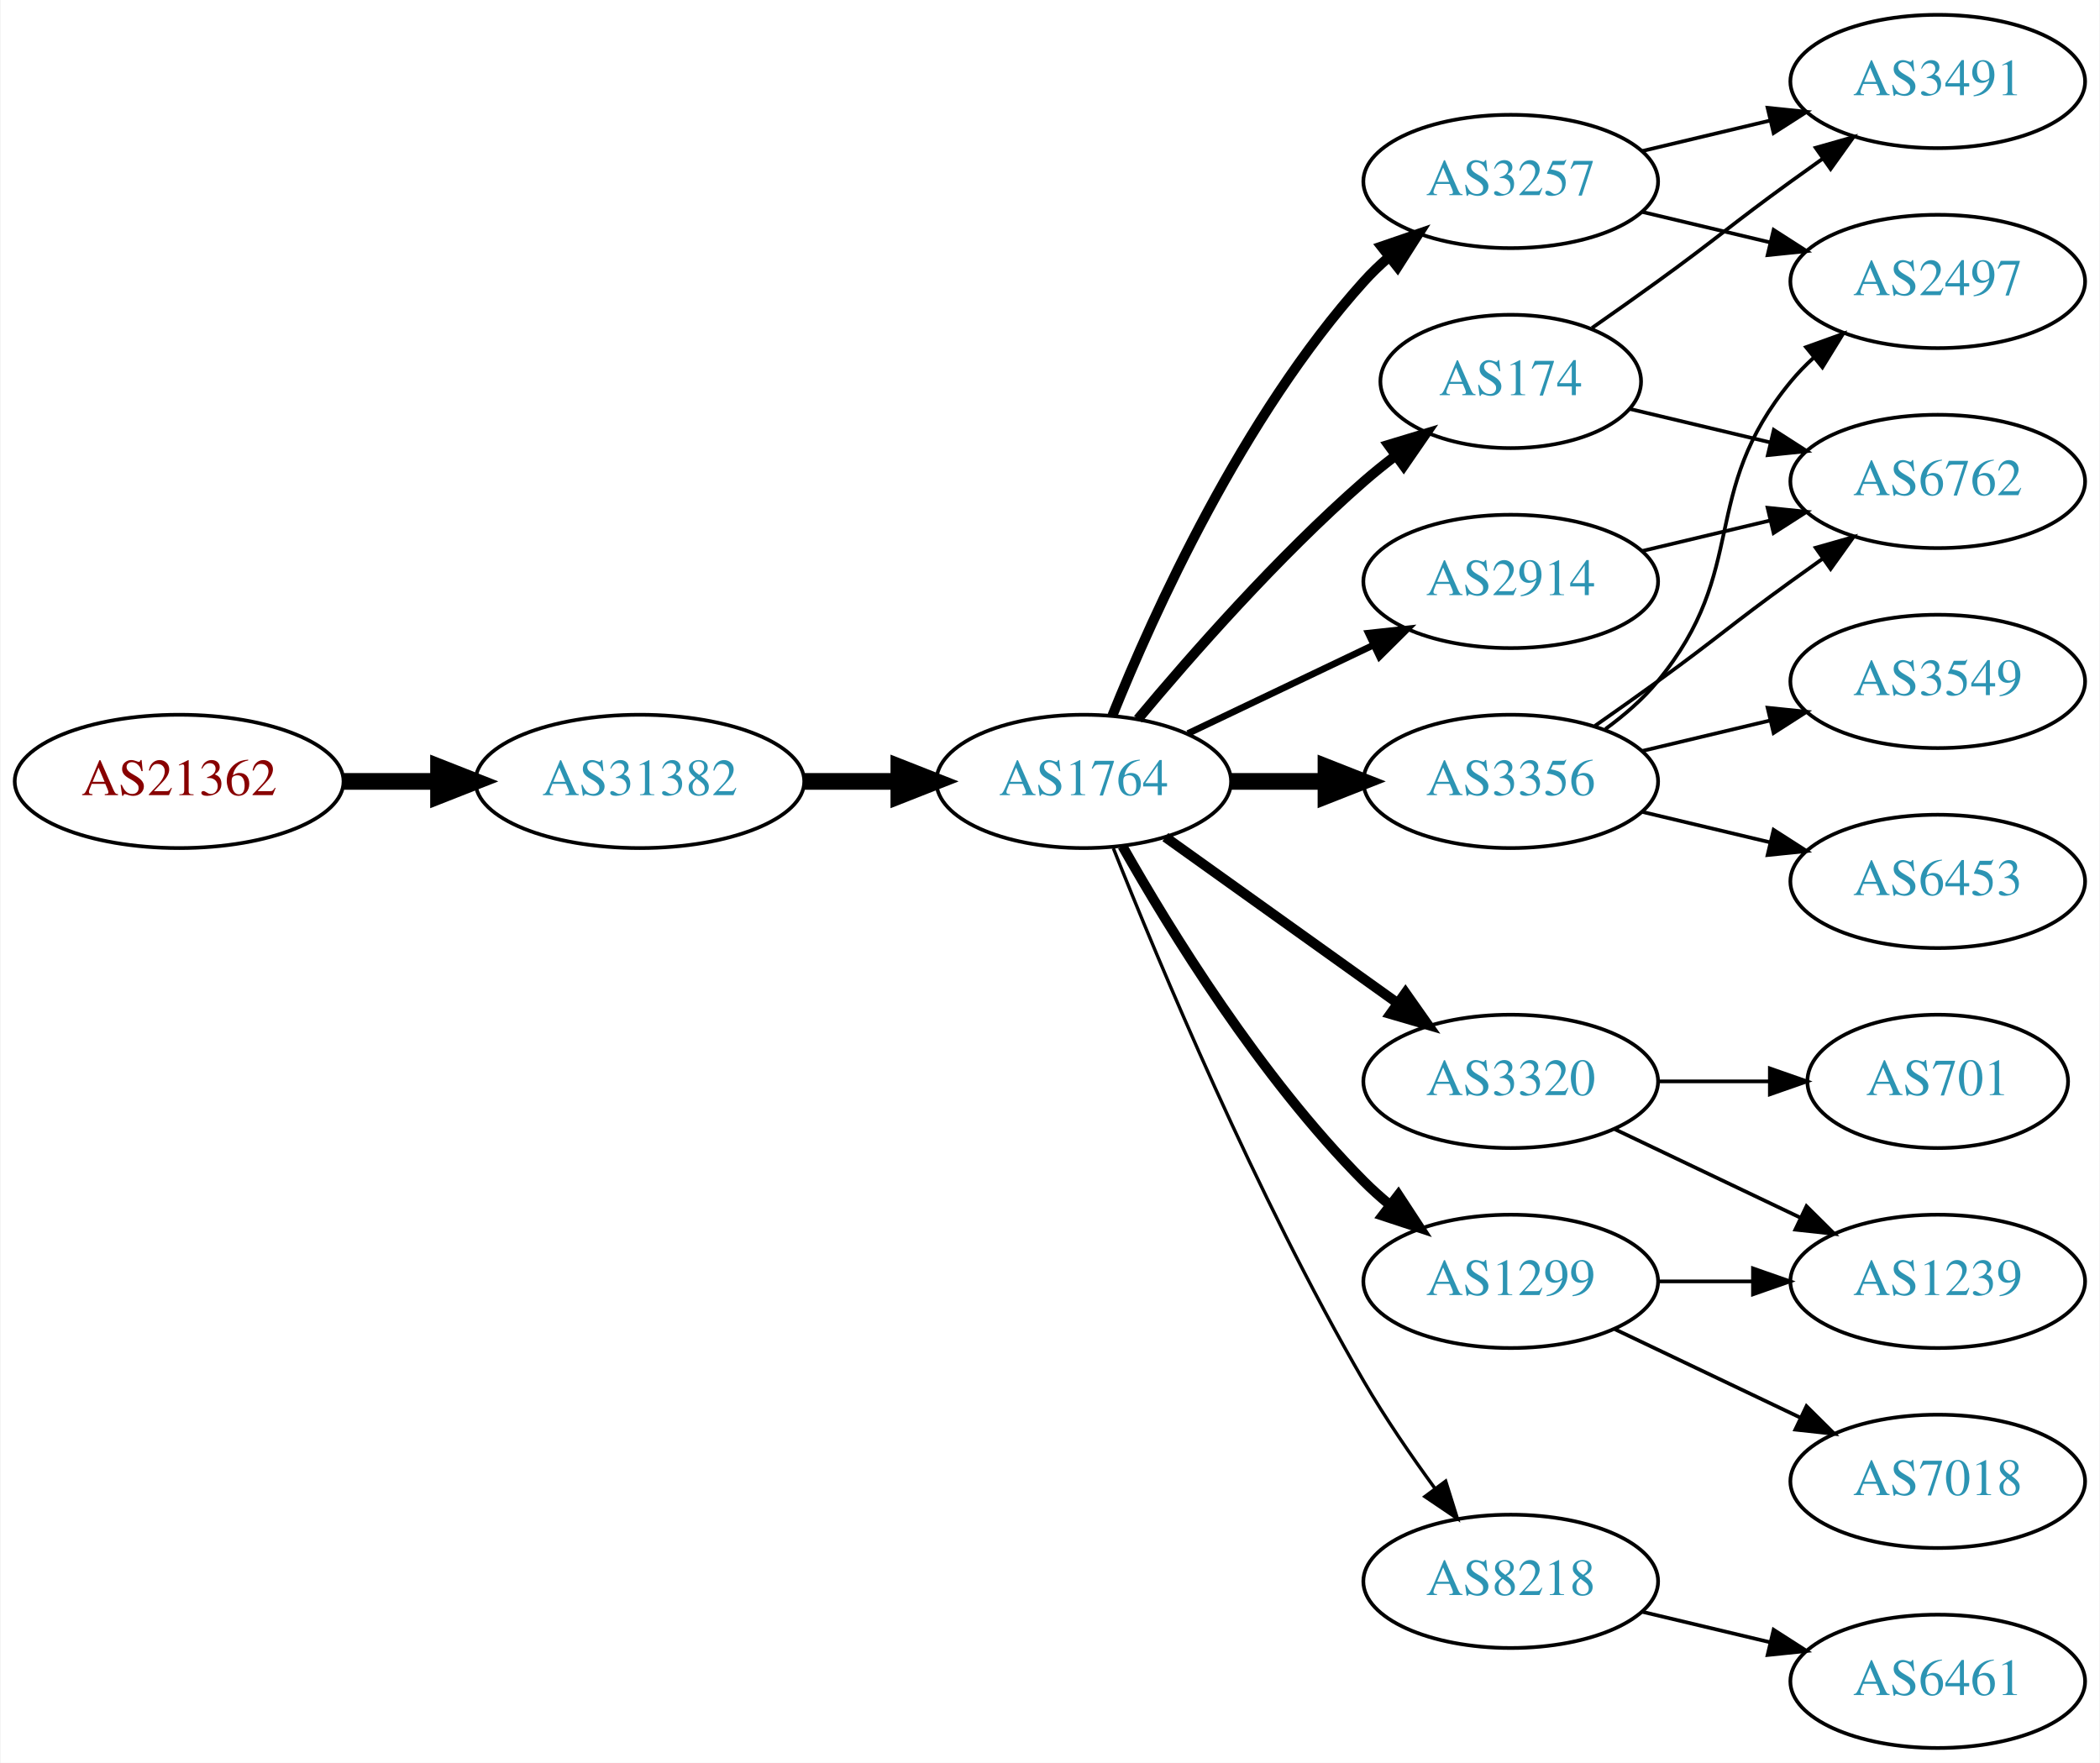
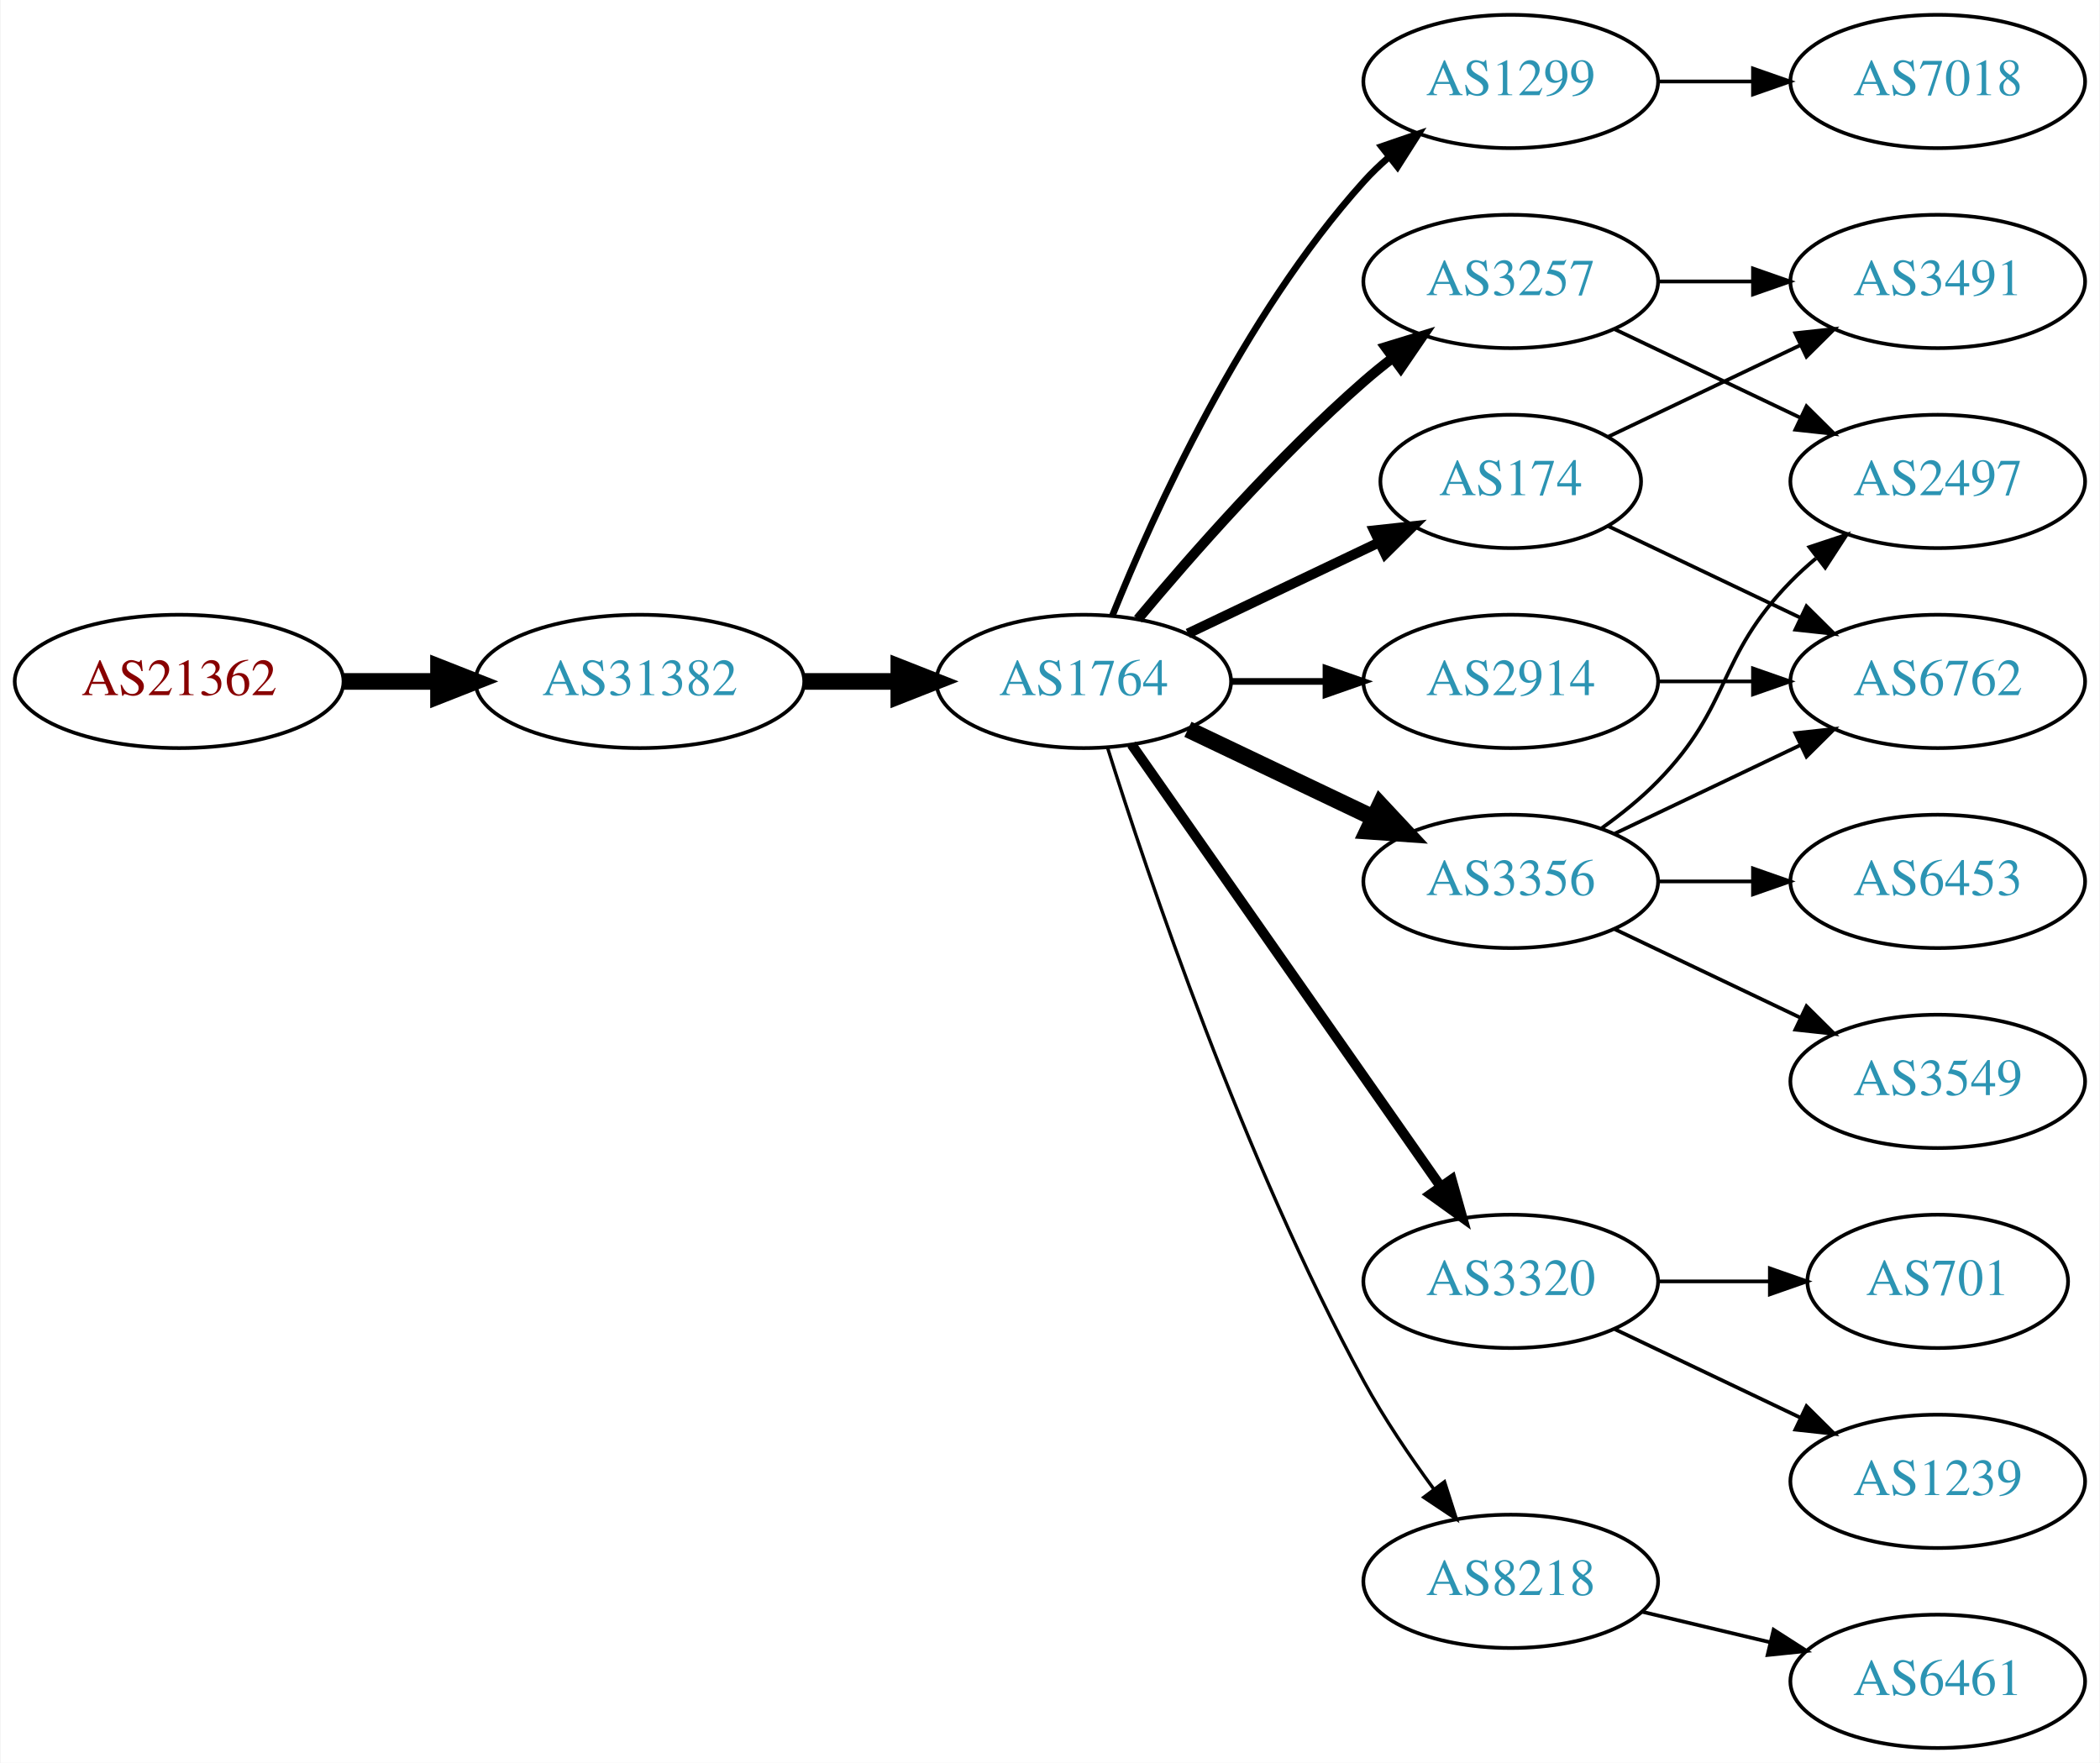
<svg xmlns="http://www.w3.org/2000/svg" xmlns:xlink="http://www.w3.org/1999/xlink" width="567pt" height="476pt" viewBox="0.00 0.00 566.66 476.00">
  <g id="graph0" class="graph" transform="scale(1 1) rotate(0) translate(4 472)">
    <polygon fill="white" stroke="none" points="-4,4 -4,-472 562.663,-472 562.663,4 -4,4" />
    <g id="node1" class="node">
      <g id="a_node1">
        <a xlink:href="/asn/21362" xlink:title="AS21362 ~ Kapsch BusinessCom AG [AT]">
-           <ellipse fill="#ffffff" stroke="black" cx="44.196" cy="-261" rx="44.393" ry="18" />
-           <text text-anchor="middle" x="44.196" y="-257.3" font-family="Times,serif" font-size="14.00" fill="#880000">AS21362</text>
+           <ellipse fill="#ffffff" stroke="black" cx="44.196" cy="-288" rx="44.393" ry="18" />
+           <text text-anchor="middle" x="44.196" y="-284.3" font-family="Times,serif" font-size="14.00" fill="#880000">AS21362</text>
        </a>
      </g>
    </g>
    <g id="node2" class="node">
      <g id="a_node2">
        <a xlink:href="/asn/31382" xlink:title="AS31382 ~ Kapsch BusinessCom AG [AT]">
-           <ellipse fill="#ffffff" stroke="black" cx="168.588" cy="-261" rx="44.393" ry="18" />
-           <text text-anchor="middle" x="168.588" y="-257.3" font-family="Times,serif" font-size="14.00" fill="#2c94b3">AS31382</text>
+           <ellipse fill="#ffffff" stroke="black" cx="168.588" cy="-288" rx="44.393" ry="18" />
+           <text text-anchor="middle" x="168.588" y="-284.3" font-family="Times,serif" font-size="14.00" fill="#2c94b3">AS31382</text>
        </a>
      </g>
    </g>
    <g id="edge1" class="edge">
-       <path fill="none" stroke="black" stroke-width="4.5" d="M88.692,-261C96.898,-261 105.569,-261 114.041,-261" />
-       <polygon fill="black" stroke="black" stroke-width="4.5" points="114.233,-264.938 124.233,-261 114.233,-257.063 114.233,-264.938" />
+       <path fill="none" stroke="black" stroke-width="4.5" d="M88.692,-288C96.898,-288 105.569,-288 114.041,-288" />
+       <polygon fill="black" stroke="black" stroke-width="4.5" points="114.233,-291.938 124.233,-288 114.233,-284.063 114.233,-291.938" />
    </g>
    <g id="node3" class="node">
      <g id="a_node3">
        <a xlink:href="/asn/1764" xlink:title="AS1764 ~ NEXTLAYER-AS [AT]">
-           <ellipse fill="#ffffff" stroke="black" cx="288.431" cy="-261" rx="39.794" ry="18" />
-           <text text-anchor="middle" x="288.431" y="-257.3" font-family="Times,serif" font-size="14.00" fill="#2c94b3">AS1764</text>
+           <ellipse fill="#ffffff" stroke="black" cx="288.431" cy="-288" rx="39.794" ry="18" />
+           <text text-anchor="middle" x="288.431" y="-284.3" font-family="Times,serif" font-size="14.00" fill="#2c94b3">AS1764</text>
        </a>
      </g>
    </g>
    <g id="edge2" class="edge">
-       <path fill="none" stroke="black" stroke-width="4.5" d="M212.799,-261C221.112,-261 229.875,-261 238.357,-261" />
-       <polygon fill="black" stroke="black" stroke-width="4.5" points="238.516,-264.938 248.516,-261 238.516,-257.063 238.516,-264.938" />
+       <path fill="none" stroke="black" stroke-width="4.5" d="M212.799,-288C221.112,-288 229.875,-288 238.357,-288" />
+       <polygon fill="black" stroke="black" stroke-width="4.5" points="238.516,-291.938 248.516,-288 238.516,-284.063 238.516,-291.938" />
    </g>
    <g id="node4" class="node">
      <g id="a_node4">
-         <a xlink:href="/asn/3257" xlink:title="AS3257 ~ GTT [DE]">
-           <ellipse fill="#ffffff" stroke="black" cx="403.724" cy="-423" rx="39.794" ry="18" />
-           <text text-anchor="middle" x="403.724" y="-419.3" font-family="Times,serif" font-size="14.00" fill="#2c94b3">AS3257</text>
+         <a xlink:href="/asn/1299" xlink:title="AS1299 ~ Telia Carrier [EU]">
+           <ellipse fill="#ffffff" stroke="black" cx="403.724" cy="-450" rx="39.794" ry="18" />
+           <text text-anchor="middle" x="403.724" y="-446.3" font-family="Times,serif" font-size="14.00" fill="#2c94b3">AS1299</text>
        </a>
      </g>
    </g>
    <g id="edge3" class="edge">
-       <path fill="none" stroke="black" stroke-width="2.7" d="M296.179,-278.787C307.23,-306.243 331.283,-359.578 364.077,-396 366.08,-398.224 368.298,-400.363 370.631,-402.397" />
-       <polygon fill="black" stroke="black" stroke-width="2.7" points="368.829,-405.433 378.85,-408.873 373.161,-399.935 368.829,-405.433" />
+       <path fill="none" stroke="black" stroke-width="1.8" d="M296.179,-305.787C307.23,-333.243 331.283,-386.578 364.077,-423 366.08,-425.224 368.298,-427.363 370.631,-429.397" />
+       <polygon fill="black" stroke="black" stroke-width="1.8" points="368.829,-432.433 378.85,-435.873 373.161,-426.935 368.829,-432.433" />
    </g>
    <g id="node5" class="node">
      <g id="a_node5">
-         <a xlink:href="/asn/1299" xlink:title="AS1299 ~ Telia Carrier [EU]">
-           <ellipse fill="#ffffff" stroke="black" cx="403.724" cy="-126" rx="39.794" ry="18" />
-           <text text-anchor="middle" x="403.724" y="-122.3" font-family="Times,serif" font-size="14.00" fill="#2c94b3">AS1299</text>
+         <a xlink:href="/asn/174" xlink:title="AS174 ~ Cogent Communications [US]">
+           <ellipse fill="#ffffff" stroke="black" cx="403.724" cy="-342" rx="35.194" ry="18" />
+           <text text-anchor="middle" x="403.724" y="-338.3" font-family="Times,serif" font-size="14.00" fill="#2c94b3">AS174</text>
        </a>
      </g>
    </g>
    <g id="edge4" class="edge">
-       <path fill="none" stroke="black" stroke-width="2.7" d="M298.891,-243.51C311.672,-220.904 336.105,-181.114 364.077,-153 366.188,-150.879 368.484,-148.812 370.87,-146.829" />
-       <polygon fill="black" stroke="black" stroke-width="2.7" points="373.385,-149.31 379.185,-140.444 369.122,-143.758 373.385,-149.31" />
+       <path fill="none" stroke="black" stroke-width="2.7" d="M316.567,-300.934C331.999,-308.29 351.485,-317.577 368.02,-325.459" />
+       <polygon fill="black" stroke="black" stroke-width="2.7" points="366.828,-328.768 377.361,-329.911 369.84,-322.449 366.828,-328.768" />
    </g>
    <g id="node6" class="node">
      <g id="a_node6">
-         <a xlink:href="/asn/3356" xlink:title="AS3356 ~ Level 3 Parent, LLC [US]">
-           <ellipse fill="#ffffff" stroke="black" cx="403.724" cy="-261" rx="39.794" ry="18" />
-           <text text-anchor="middle" x="403.724" y="-257.3" font-family="Times,serif" font-size="14.00" fill="#2c94b3">AS3356</text>
+         <a xlink:href="/asn/3320" xlink:title="AS3320 ~ DTAG [DE]">
+           <ellipse fill="#ffffff" stroke="black" cx="403.724" cy="-126" rx="39.794" ry="18" />
+           <text text-anchor="middle" x="403.724" y="-122.3" font-family="Times,serif" font-size="14.00" fill="#2c94b3">AS3320</text>
        </a>
      </g>
    </g>
    <g id="edge5" class="edge">
-       <path fill="none" stroke="black" stroke-width="4.5" d="M328.103,-261C336.306,-261 345.07,-261 353.602,-261" />
-       <polygon fill="black" stroke="black" stroke-width="4.5" points="353.841,-264.938 363.841,-261 353.841,-257.063 353.841,-264.938" />
+       <path fill="none" stroke="black" stroke-width="2.7" d="M301.341,-270.969C321.263,-242.483 361.452,-185.015 384.802,-151.626" />
+       <polygon fill="black" stroke="black" stroke-width="2.7" points="387.769,-153.491 390.632,-143.29 382.033,-149.479 387.769,-153.491" />
    </g>
    <g id="node7" class="node">
      <g id="a_node7">
-         <a xlink:href="/asn/3320" xlink:title="AS3320 ~ DTAG [DE]">
-           <ellipse fill="#ffffff" stroke="black" cx="403.724" cy="-180" rx="39.794" ry="18" />
-           <text text-anchor="middle" x="403.724" y="-176.3" font-family="Times,serif" font-size="14.00" fill="#2c94b3">AS3320</text>
+         <a xlink:href="/asn/3356" xlink:title="AS3356 ~ Level 3 Parent, LLC [US]">
+           <ellipse fill="#ffffff" stroke="black" cx="403.724" cy="-234" rx="39.794" ry="18" />
+           <text text-anchor="middle" x="403.724" y="-230.3" font-family="Times,serif" font-size="14.00" fill="#2c94b3">AS3356</text>
        </a>
      </g>
    </g>
    <g id="edge6" class="edge">
-       <path fill="none" stroke="black" stroke-width="2.7" d="M310.475,-245.954C328.089,-233.361 353.428,-215.245 373.094,-201.184" />
-       <polygon fill="black" stroke="black" stroke-width="2.7" points="375.309,-203.903 381.408,-195.24 371.238,-198.209 375.309,-203.903" />
+       <path fill="none" stroke="black" stroke-width="4.5" d="M316.567,-275.066C331.561,-267.919 350.382,-258.948 366.605,-251.215" />
+       <polygon fill="black" stroke="black" stroke-width="4.5" points="368.476,-254.686 375.809,-246.829 365.087,-247.577 368.476,-254.686" />
    </g>
    <g id="node8" class="node">
      <g id="a_node8">
-         <a xlink:href="/asn/2914" xlink:title="AS2914 ~ NTT America, Inc. [US]">
-           <ellipse fill="#ffffff" stroke="black" cx="403.724" cy="-315" rx="39.794" ry="18" />
-           <text text-anchor="middle" x="403.724" y="-311.3" font-family="Times,serif" font-size="14.00" fill="#2c94b3">AS2914</text>
+         <a xlink:href="/asn/3257" xlink:title="AS3257 ~ GTT [DE]">
+           <ellipse fill="#ffffff" stroke="black" cx="403.724" cy="-396" rx="39.794" ry="18" />
+           <text text-anchor="middle" x="403.724" y="-392.3" font-family="Times,serif" font-size="14.00" fill="#2c94b3">AS3257</text>
        </a>
      </g>
    </g>
    <g id="edge7" class="edge">
-       <path fill="none" stroke="black" stroke-width="1.8" d="M316.567,-273.934C331.561,-281.081 350.382,-290.052 366.605,-297.785" />
-       <polygon fill="black" stroke="black" stroke-width="1.8" points="365.276,-301.028 375.809,-302.171 368.288,-294.709 365.276,-301.028" />
+       <path fill="none" stroke="black" stroke-width="2.7" d="M303.061,-304.817C317.343,-321.929 340.89,-348.745 364.077,-369 366.543,-371.154 369.182,-373.294 371.879,-375.372" />
+       <polygon fill="black" stroke="black" stroke-width="2.7" points="369.904,-378.264 380.033,-381.37 374.052,-372.625 369.904,-378.264" />
    </g>
    <g id="node9" class="node">
      <g id="a_node9">
-         <a xlink:href="/asn/174" xlink:title="AS174 ~ Cogent Communications [US]">
-           <ellipse fill="#ffffff" stroke="black" cx="403.724" cy="-369" rx="35.194" ry="18" />
-           <text text-anchor="middle" x="403.724" y="-365.3" font-family="Times,serif" font-size="14.00" fill="#2c94b3">AS174</text>
+         <a xlink:href="/asn/2914" xlink:title="AS2914 ~ NTT America, Inc. [US]">
+           <ellipse fill="#ffffff" stroke="black" cx="403.724" cy="-288" rx="39.794" ry="18" />
+           <text text-anchor="middle" x="403.724" y="-284.3" font-family="Times,serif" font-size="14.00" fill="#2c94b3">AS2914</text>
        </a>
      </g>
    </g>
    <g id="edge8" class="edge">
-       <path fill="none" stroke="black" stroke-width="2.7" d="M303.061,-277.817C317.343,-294.929 340.89,-321.745 364.077,-342 366.747,-344.332 369.62,-346.648 372.55,-348.886" />
-       <polygon fill="black" stroke="black" stroke-width="2.7" points="370.701,-351.87 380.841,-354.939 374.828,-346.216 370.701,-351.87" />
+       <path fill="none" stroke="black" stroke-width="1.8" d="M328.103,-288C336.306,-288 345.07,-288 353.602,-288" />
+       <polygon fill="black" stroke="black" stroke-width="1.8" points="353.841,-291.5 363.841,-288 353.841,-284.5 353.841,-291.5" />
    </g>
    <g id="node10" class="node">
      <g id="a_node10">
        <a xlink:href="/asn/8218" xlink:title="AS8218 ~ legacy Neotelecoms [FR]">
          <ellipse fill="#ffffff" stroke="black" cx="403.724" cy="-45" rx="39.794" ry="18" />
          <text text-anchor="middle" x="403.724" y="-41.3" font-family="Times,serif" font-size="14.00" fill="#2c94b3">AS8218</text>
        </a>
      </g>
    </g>
    <g id="edge9" class="edge">
-       <path fill="none" stroke="black" stroke-width="0.9" d="M296.434,-242.949C308.561,-212.43 334.979,-149.067 364.077,-99 369.784,-89.181 376.822,-78.922 383.321,-70.016" />
-       <polygon fill="black" stroke="black" stroke-width="0.9" points="386.162,-72.061 389.326,-61.95 380.547,-67.881 386.162,-72.061" />
-     </g>
-     <g id="node13" class="node">
-       <g id="a_node13">
-         <a xlink:href="/asn/3491" xlink:title="AS3491 ~ PCCW Global, Inc. [US]">
-           <ellipse fill="#ffffff" stroke="black" cx="519.017" cy="-450" rx="39.794" ry="18" />
-           <text text-anchor="middle" x="519.017" y="-446.3" font-family="Times,serif" font-size="14.00" fill="#2c94b3">AS3491</text>
-         </a>
-       </g>
-     </g>
-     <g id="edge12" class="edge">
-       <path fill="none" stroke="black" d="M439.331,-431.248C450.202,-433.838 462.357,-436.735 473.799,-439.462" />
-       <polygon fill="black" stroke="black" points="473.082,-442.889 483.621,-441.803 474.705,-436.08 473.082,-442.889" />
-     </g>
-     <g id="node14" class="node">
-       <g id="a_node14">
-         <a xlink:href="/asn/2497" xlink:title="AS2497 ~ Internet Initiative Japan Inc. [JP]">
-           <ellipse fill="#ffffff" stroke="black" cx="519.017" cy="-396" rx="39.794" ry="18" />
-           <text text-anchor="middle" x="519.017" y="-392.3" font-family="Times,serif" font-size="14.00" fill="#2c94b3">AS2497</text>
-         </a>
-       </g>
-     </g>
-     <g id="edge13" class="edge">
-       <path fill="none" stroke="black" d="M439.331,-414.752C450.202,-412.162 462.357,-409.265 473.799,-406.538" />
-       <polygon fill="black" stroke="black" points="474.705,-409.92 483.621,-404.197 473.082,-403.111 474.705,-409.92" />
-     </g>
-     <g id="node12" class="node">
-       <g id="a_node12">
-         <a xlink:href="/asn/1239" xlink:title="AS1239 ~ Sprint [US]">
-           <ellipse fill="#ffffff" stroke="black" cx="519.017" cy="-126" rx="39.794" ry="18" />
-           <text text-anchor="middle" x="519.017" y="-122.3" font-family="Times,serif" font-size="14.00" fill="#2c94b3">AS1239</text>
-         </a>
-       </g>
-     </g>
-     <g id="edge23" class="edge">
-       <path fill="none" stroke="black" d="M443.396,-126C451.599,-126 460.363,-126 468.895,-126" />
-       <polygon fill="black" stroke="black" points="469.134,-129.5 479.134,-126 469.134,-122.5 469.134,-129.5" />
+       <path fill="none" stroke="black" stroke-width="0.9" d="M294.852,-270.159C305.623,-235.854 331.514,-158.797 364.077,-99 369.509,-89.026 376.483,-78.731 383.009,-69.84" />
+       <polygon fill="black" stroke="black" stroke-width="0.9" points="385.842,-71.895 389.062,-61.802 380.251,-67.684 385.842,-71.895" />
    </g>
    <g id="node19" class="node">
      <g id="a_node19">
        <a xlink:href="/asn/7018" xlink:title="AS7018 ~ AT&amp;T Services, Inc. [US]">
+           <ellipse fill="#ffffff" stroke="black" cx="519.017" cy="-450" rx="39.794" ry="18" />
+           <text text-anchor="middle" x="519.017" y="-446.3" font-family="Times,serif" font-size="14.00" fill="#2c94b3">AS7018</text>
+         </a>
+       </g>
+     </g>
+     <g id="edge21" class="edge">
+       <path fill="none" stroke="black" d="M443.396,-450C451.599,-450 460.363,-450 468.895,-450" />
+       <polygon fill="black" stroke="black" points="469.134,-453.5 479.134,-450 469.134,-446.5 469.134,-453.5" />
+     </g>
+     <g id="node11" class="node">
+       <g id="a_node11">
+         <a xlink:href="/asn/3491" xlink:title="AS3491 ~ PCCW Global, Inc. [US]">
+           <ellipse fill="#ffffff" stroke="black" cx="519.017" cy="-396" rx="39.794" ry="18" />
+           <text text-anchor="middle" x="519.017" y="-392.3" font-family="Times,serif" font-size="14.00" fill="#2c94b3">AS3491</text>
+         </a>
+       </g>
+     </g>
+     <g id="edge10" class="edge">
+       <path fill="none" stroke="black" d="M430.149,-354.119C445.452,-361.413 465.175,-370.814 482.057,-378.86" />
+       <polygon fill="black" stroke="black" points="480.564,-382.026 491.097,-383.169 483.576,-375.707 480.564,-382.026" />
+     </g>
+     <g id="node12" class="node">
+       <g id="a_node12">
+         <a xlink:href="/asn/6762" xlink:title="AS6762 ~ TELECOM ITALIA SPARKLE S.p.A. [IT]">
+           <ellipse fill="#ffffff" stroke="black" cx="519.017" cy="-288" rx="39.794" ry="18" />
+           <text text-anchor="middle" x="519.017" y="-284.3" font-family="Times,serif" font-size="14.00" fill="#2c94b3">AS6762</text>
+         </a>
+       </g>
+     </g>
+     <g id="edge11" class="edge">
+       <path fill="none" stroke="black" d="M430.149,-329.881C445.452,-322.587 465.175,-313.186 482.057,-305.14" />
+       <polygon fill="black" stroke="black" points="483.576,-308.293 491.097,-300.831 480.564,-301.974 483.576,-308.293" />
+     </g>
+     <g id="node13" class="node">
+       <g id="a_node13">
+         <a xlink:href="/asn/1239" xlink:title="AS1239 ~ Sprint [US]">
          <ellipse fill="#ffffff" stroke="black" cx="519.017" cy="-72" rx="39.794" ry="18" />
-           <text text-anchor="middle" x="519.017" y="-68.3" font-family="Times,serif" font-size="14.00" fill="#2c94b3">AS7018</text>
-         </a>
-       </g>
-     </g>
-     <g id="edge22" class="edge">
+           <text text-anchor="middle" x="519.017" y="-68.3" font-family="Times,serif" font-size="14.00" fill="#2c94b3">AS1239</text>
+         </a>
+       </g>
+     </g>
+     <g id="edge12" class="edge">
      <path fill="none" stroke="black" d="M431.86,-113.066C446.854,-105.919 465.675,-96.948 481.898,-89.215" />
      <polygon fill="black" stroke="black" points="483.581,-92.291 491.102,-84.829 480.569,-85.972 483.581,-92.291" />
    </g>
-     <g id="edge19" class="edge">
-       <path fill="none" stroke="black" d="M429.305,-275.156C434.399,-278.872 439.413,-283.201 443.37,-288 468.435,-318.394 454.306,-338.606 479.37,-369 481.225,-371.25 483.313,-373.396 485.531,-375.424" />
-       <polygon fill="black" stroke="black" points="483.467,-378.256 493.436,-381.844 487.88,-372.823 483.467,-378.256" />
+     <g id="node14" class="node">
+       <g id="a_node14">
+         <a xlink:href="/asn/701" xlink:title="AS701 ~ UUNET [US]">
+           <ellipse fill="#ffffff" stroke="black" cx="519.017" cy="-126" rx="35.194" ry="18" />
+           <text text-anchor="middle" x="519.017" y="-122.3" font-family="Times,serif" font-size="14.00" fill="#2c94b3">AS701</text>
+         </a>
+       </g>
+     </g>
+     <g id="edge13" class="edge">
+       <path fill="none" stroke="black" d="M443.396,-126C453.101,-126 463.592,-126 473.555,-126" />
+       <polygon fill="black" stroke="black" points="473.691,-129.5 483.691,-126 473.691,-122.5 473.691,-129.5" />
+     </g>
+     <g id="edge15" class="edge">
+       <path fill="none" stroke="black" d="M431.86,-246.934C446.854,-254.081 465.675,-263.052 481.898,-270.785" />
+       <polygon fill="black" stroke="black" points="480.569,-274.028 491.102,-275.171 483.581,-267.709 480.569,-274.028" />
    </g>
    <g id="node15" class="node">
      <g id="a_node15">
-         <a xlink:href="/asn/6762" xlink:title="AS6762 ~ TELECOM ITALIA SPARKLE S.p.A. [IT]">
-           <ellipse fill="#ffffff" stroke="black" cx="519.017" cy="-342" rx="39.794" ry="18" />
-           <text text-anchor="middle" x="519.017" y="-338.3" font-family="Times,serif" font-size="14.00" fill="#2c94b3">AS6762</text>
-         </a>
-       </g>
-     </g>
-     <g id="edge17" class="edge">
-       <path fill="none" stroke="black" d="M426.481,-276.009C432.015,-279.879 437.934,-284.064 443.37,-288 459.57,-299.729 463.17,-303.271 479.37,-315 482.173,-317.029 485.105,-319.125 488.045,-321.21" />
-       <polygon fill="black" stroke="black" points="486.068,-324.097 496.26,-326.991 490.096,-318.373 486.068,-324.097" />
+         <a xlink:href="/asn/3549" xlink:title="AS3549 ~ Level 3 Parent, LLC [US]">
+           <ellipse fill="#ffffff" stroke="black" cx="519.017" cy="-180" rx="39.794" ry="18" />
+           <text text-anchor="middle" x="519.017" y="-176.3" font-family="Times,serif" font-size="14.00" fill="#2c94b3">AS3549</text>
+         </a>
+       </g>
+     </g>
+     <g id="edge14" class="edge">
+       <path fill="none" stroke="black" d="M431.86,-221.066C446.854,-213.919 465.675,-204.948 481.898,-197.215" />
+       <polygon fill="black" stroke="black" points="483.581,-200.291 491.102,-192.829 480.569,-193.972 483.581,-200.291" />
    </g>
    <g id="node16" class="node">
      <g id="a_node16">
+         <a xlink:href="/asn/2497" xlink:title="AS2497 ~ Internet Initiative Japan Inc. [JP]">
+           <ellipse fill="#ffffff" stroke="black" cx="519.017" cy="-342" rx="39.794" ry="18" />
+           <text text-anchor="middle" x="519.017" y="-338.3" font-family="Times,serif" font-size="14.00" fill="#2c94b3">AS2497</text>
+         </a>
+       </g>
+     </g>
+     <g id="edge16" class="edge">
+       <path fill="none" stroke="black" d="M428.318,-248.389C433.574,-252.148 438.906,-256.437 443.37,-261 463.543,-281.617 459.198,-294.383 479.37,-315 481.463,-317.139 483.746,-319.218 486.123,-321.21" />
+       <polygon fill="black" stroke="black" points="484.367,-324.275 494.423,-327.611 488.641,-318.732 484.367,-324.275" />
+     </g>
+     <g id="node17" class="node">
+       <g id="a_node17">
        <a xlink:href="/asn/6453" xlink:title="AS6453 ~ TATA COMMUNICATIONS (AMERICA) INC [US]">
          <ellipse fill="#ffffff" stroke="black" cx="519.017" cy="-234" rx="39.794" ry="18" />
          <text text-anchor="middle" x="519.017" y="-230.3" font-family="Times,serif" font-size="14.00" fill="#2c94b3">AS6453</text>
        </a>
      </g>
    </g>
+     <g id="edge17" class="edge">
+       <path fill="none" stroke="black" d="M443.396,-234C451.599,-234 460.363,-234 468.895,-234" />
+       <polygon fill="black" stroke="black" points="469.134,-237.5 479.134,-234 469.134,-230.5 469.134,-237.5" />
+     </g>
    <g id="edge18" class="edge">
-       <path fill="none" stroke="black" d="M439.331,-252.752C450.202,-250.162 462.357,-247.265 473.799,-244.538" />
-       <polygon fill="black" stroke="black" points="474.705,-247.92 483.621,-242.197 473.082,-241.111 474.705,-247.92" />
-     </g>
-     <g id="node17" class="node">
-       <g id="a_node17">
-         <a xlink:href="/asn/3549" xlink:title="AS3549 ~ Level 3 Parent, LLC [US]">
-           <ellipse fill="#ffffff" stroke="black" cx="519.017" cy="-288" rx="39.794" ry="18" />
-           <text text-anchor="middle" x="519.017" y="-284.3" font-family="Times,serif" font-size="14.00" fill="#2c94b3">AS3549</text>
-         </a>
-       </g>
-     </g>
-     <g id="edge20" class="edge">
-       <path fill="none" stroke="black" d="M439.331,-269.248C450.202,-271.838 462.357,-274.735 473.799,-277.462" />
-       <polygon fill="black" stroke="black" points="473.082,-280.889 483.621,-279.803 474.705,-274.08 473.082,-280.889" />
-     </g>
-     <g id="node11" class="node">
-       <g id="a_node11">
-         <a xlink:href="/asn/701" xlink:title="AS701 ~ UUNET [US]">
-           <ellipse fill="#ffffff" stroke="black" cx="519.017" cy="-180" rx="35.194" ry="18" />
-           <text text-anchor="middle" x="519.017" y="-176.3" font-family="Times,serif" font-size="14.00" fill="#2c94b3">AS701</text>
-         </a>
-       </g>
-     </g>
-     <g id="edge10" class="edge">
-       <path fill="none" stroke="black" d="M443.396,-180C453.101,-180 463.592,-180 473.555,-180" />
-       <polygon fill="black" stroke="black" points="473.691,-183.5 483.691,-180 473.691,-176.5 473.691,-183.5" />
-     </g>
-     <g id="edge11" class="edge">
-       <path fill="none" stroke="black" d="M431.86,-167.066C446.854,-159.919 465.675,-150.948 481.898,-143.215" />
-       <polygon fill="black" stroke="black" points="483.581,-146.291 491.102,-138.829 480.569,-139.972 483.581,-146.291" />
-     </g>
-     <g id="edge14" class="edge">
-       <path fill="none" stroke="black" d="M439.331,-323.248C450.202,-325.838 462.357,-328.735 473.799,-331.462" />
-       <polygon fill="black" stroke="black" points="473.082,-334.889 483.621,-333.803 474.705,-328.08 473.082,-334.889" />
-     </g>
-     <g id="edge15" class="edge">
-       <path fill="none" stroke="black" d="M425.674,-383.445C431.437,-387.471 437.669,-391.872 443.37,-396 459.57,-407.729 463.17,-411.271 479.37,-423 482.173,-425.029 485.105,-427.125 488.045,-429.21" />
-       <polygon fill="black" stroke="black" points="486.068,-432.097 496.26,-434.991 490.096,-426.373 486.068,-432.097" />
-     </g>
-     <g id="edge16" class="edge">
-       <path fill="none" stroke="black" d="M435.981,-361.551C447.661,-358.767 461.157,-355.551 473.786,-352.541" />
-       <polygon fill="black" stroke="black" points="474.762,-355.907 483.678,-350.184 473.139,-349.097 474.762,-355.907" />
+       <path fill="none" stroke="black" d="M443.396,-396C451.599,-396 460.363,-396 468.895,-396" />
+       <polygon fill="black" stroke="black" points="469.134,-399.5 479.134,-396 469.134,-392.5 469.134,-399.5" />
+     </g>
+     <g id="edge19" class="edge">
+       <path fill="none" stroke="black" d="M431.86,-383.066C446.854,-375.919 465.675,-366.948 481.898,-359.215" />
+       <polygon fill="black" stroke="black" points="483.581,-362.291 491.102,-354.829 480.569,-355.972 483.581,-362.291" />
+     </g>
+     <g id="edge22" class="edge">
+       <path fill="none" stroke="black" d="M443.396,-288C451.599,-288 460.363,-288 468.895,-288" />
+       <polygon fill="black" stroke="black" points="469.134,-291.5 479.134,-288 469.134,-284.5 469.134,-291.5" />
    </g>
    <g id="node18" class="node">
      <g id="a_node18">
        <a xlink:href="/asn/6461" xlink:title="AS6461 ~ Zayo Bandwidth [US]">
          <ellipse fill="#ffffff" stroke="black" cx="519.017" cy="-18" rx="39.794" ry="18" />
          <text text-anchor="middle" x="519.017" y="-14.3" font-family="Times,serif" font-size="14.00" fill="#2c94b3">AS6461</text>
        </a>
      </g>
    </g>
-     <g id="edge21" class="edge">
+     <g id="edge20" class="edge">
      <path fill="none" stroke="black" d="M439.331,-36.752C450.202,-34.162 462.357,-31.265 473.799,-28.538" />
      <polygon fill="black" stroke="black" points="474.705,-31.92 483.621,-26.197 473.082,-25.111 474.705,-31.92" />
    </g>
  </g>
</svg>
